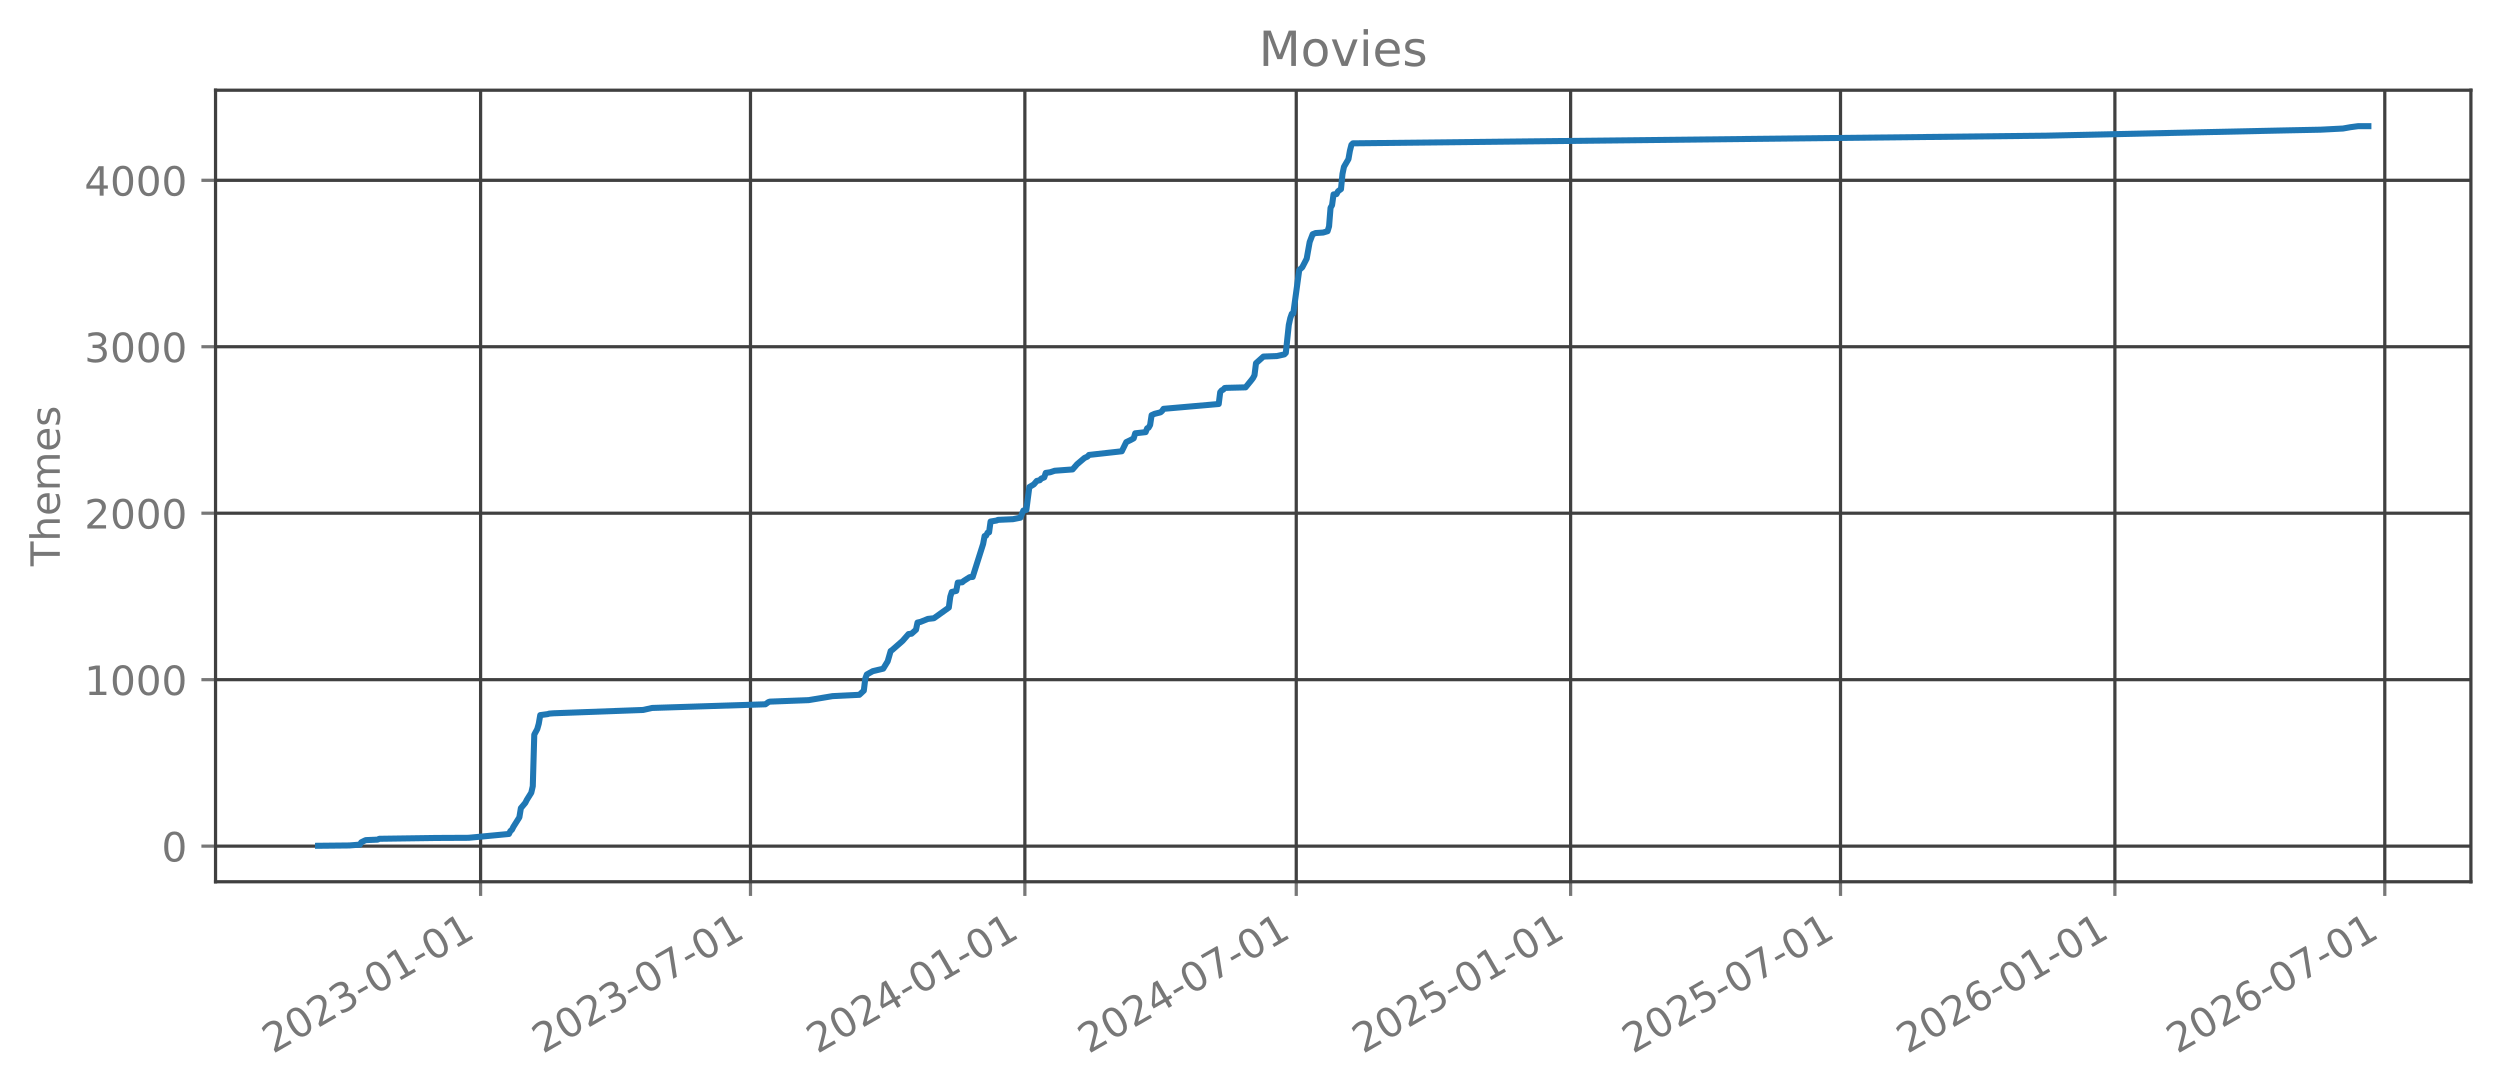
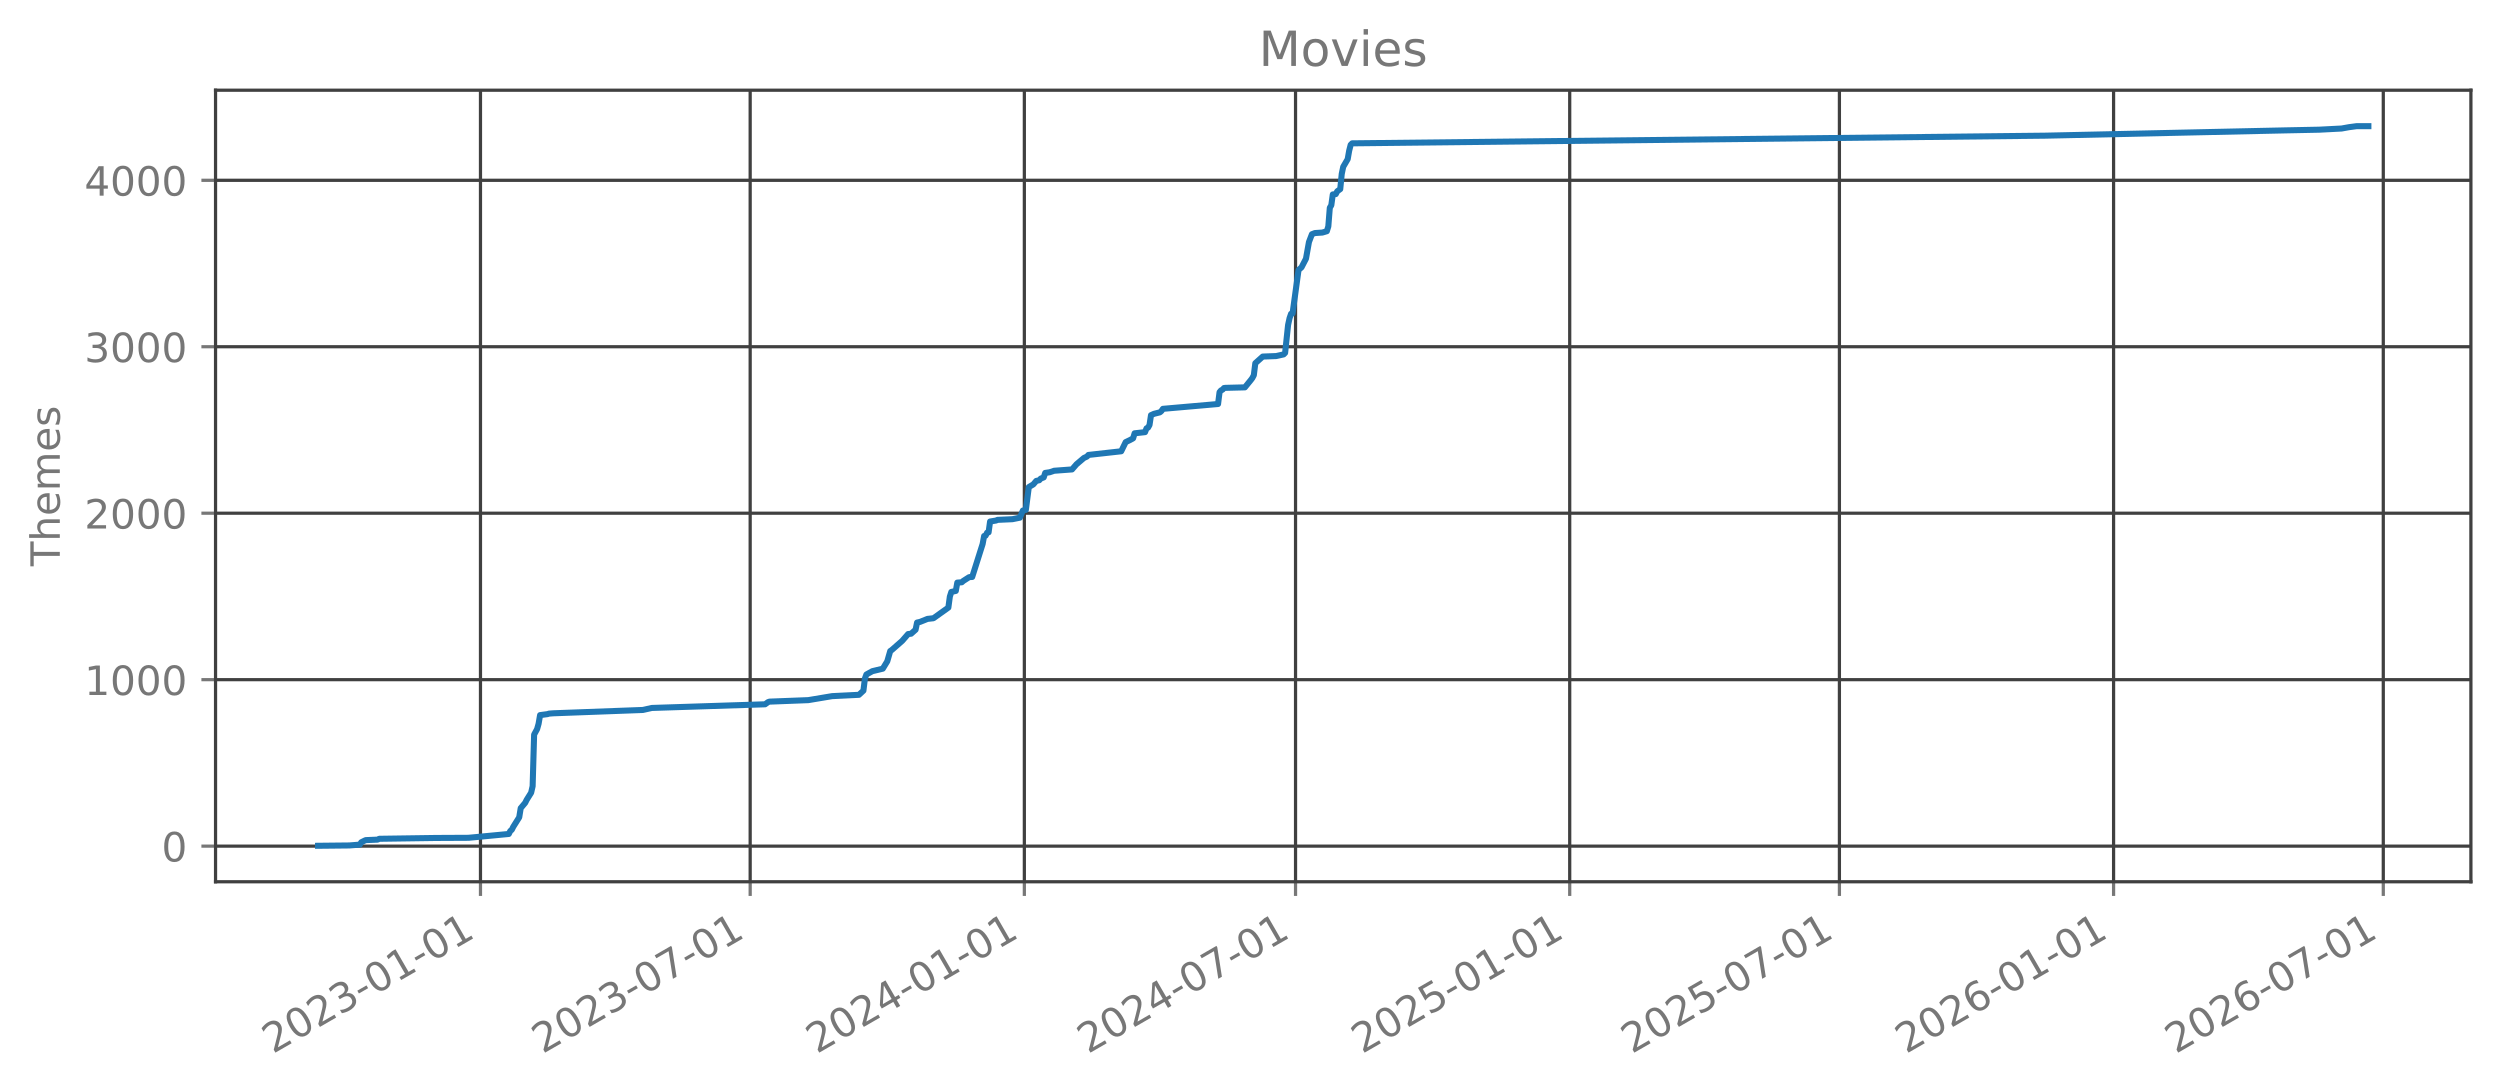
<svg xmlns="http://www.w3.org/2000/svg" xmlns:xlink="http://www.w3.org/1999/xlink" width="618.528pt" height="269.797pt" viewBox="0 0 618.528 269.797" version="1.1">
  <defs>
    <style type="text/css">*{stroke-linejoin: round; stroke-linecap: butt}</style>
  </defs>
  <g id="figure_1">
    <g id="patch_1">
      <path d="M 0 269.797  L 618.528 269.797  L 618.528 0  L 0 0  L 0 269.797  z " style="fill: none; opacity: 0" />
    </g>
    <g id="axes_1">
      <g id="patch_2">
        <path d="M 53.328 218.158  L 611.328 218.158  L 611.328 22.318  L 53.328 22.318  L 53.328 218.158  z " style="fill: none; opacity: 0" />
      </g>
      <g id="matplotlib.axis_1">
        <g id="xtick_1">
          <g id="line2d_1">
-             <path d="M 118.905 218.158  L 118.905 22.318  " clip-path="url(#pbd5e05b724)" style="fill: none; stroke: #404040; stroke-width: 0.8; stroke-linecap: square" />
+             <path d="M 118.875 218.158  L 118.875 22.318  " clip-path="url(#p17016f47f2)" style="fill: none; stroke: #404040; stroke-width: 0.8; stroke-linecap: square" />
          </g>
          <g id="line2d_2">
            <defs>
-               <path id="m3dda099909" d="M 0 0  L 0 3.5  " style="stroke: #777777; stroke-width: 0.8" />
+               <path id="m433fa6f3b5" d="M 0 0  L 0 3.5  " style="stroke: #777777; stroke-width: 0.8" />
            </defs>
            <g>
-               <use xlink:href="#m3dda099909" x="118.905" y="218.158" style="fill: #777777; stroke: #777777; stroke-width: 0.8" />
+               <use xlink:href="#m433fa6f3b5" x="118.875" y="218.158" style="fill: #777777; stroke: #777777; stroke-width: 0.8" />
            </g>
          </g>
          <g id="text_1">
-             <g style="fill: #777777" transform="translate(67.5352 260.7964) rotate(-30) scale(0.1 -0.1)">
+             <g style="fill: #777777" transform="translate(67.50598 260.7964) rotate(-30) scale(0.1 -0.1)">
              <defs>
                <path id="DejaVuSans-32" d="M 1228 531  L 3431 531  L 3431 0  L 469 0  L 469 531  Q 828 903 1448 1529  Q 2069 2156 2228 2338  Q 2531 2678 2651 2914  Q 2772 3150 2772 3378  Q 2772 3750 2511 3984  Q 2250 4219 1831 4219  Q 1534 4219 1204 4116  Q 875 4013 500 3803  L 500 4441  Q 881 4594 1212 4672  Q 1544 4750 1819 4750  Q 2544 4750 2975 4387  Q 3406 4025 3406 3419  Q 3406 3131 3298 2873  Q 3191 2616 2906 2266  Q 2828 2175 2409 1742  Q 1991 1309 1228 531  z " transform="scale(0.015625)" />
                <path id="DejaVuSans-30" d="M 2034 4250  Q 1547 4250 1301 3770  Q 1056 3291 1056 2328  Q 1056 1369 1301 889  Q 1547 409 2034 409  Q 2525 409 2770 889  Q 3016 1369 3016 2328  Q 3016 3291 2770 3770  Q 2525 4250 2034 4250  z M 2034 4750  Q 2819 4750 3233 4129  Q 3647 3509 3647 2328  Q 3647 1150 3233 529  Q 2819 -91 2034 -91  Q 1250 -91 836 529  Q 422 1150 422 2328  Q 422 3509 836 4129  Q 1250 4750 2034 4750  z " transform="scale(0.015625)" />
                <path id="DejaVuSans-33" d="M 2597 2516  Q 3050 2419 3304 2112  Q 3559 1806 3559 1356  Q 3559 666 3084 287  Q 2609 -91 1734 -91  Q 1441 -91 1130 -33  Q 819 25 488 141  L 488 750  Q 750 597 1062 519  Q 1375 441 1716 441  Q 2309 441 2620 675  Q 2931 909 2931 1356  Q 2931 1769 2642 2001  Q 2353 2234 1838 2234  L 1294 2234  L 1294 2753  L 1863 2753  Q 2328 2753 2575 2939  Q 2822 3125 2822 3475  Q 2822 3834 2567 4026  Q 2313 4219 1838 4219  Q 1578 4219 1281 4162  Q 984 4106 628 3988  L 628 4550  Q 988 4650 1302 4700  Q 1616 4750 1894 4750  Q 2613 4750 3031 4423  Q 3450 4097 3450 3541  Q 3450 3153 3228 2886  Q 3006 2619 2597 2516  z " transform="scale(0.015625)" />
                <path id="DejaVuSans-2d" d="M 313 2009  L 1997 2009  L 1997 1497  L 313 1497  L 313 2009  z " transform="scale(0.015625)" />
                <path id="DejaVuSans-31" d="M 794 531  L 1825 531  L 1825 4091  L 703 3866  L 703 4441  L 1819 4666  L 2450 4666  L 2450 531  L 3481 531  L 3481 0  L 794 0  L 794 531  z " transform="scale(0.015625)" />
              </defs>
              <use xlink:href="#DejaVuSans-32" />
              <use xlink:href="#DejaVuSans-30" transform="translate(63.62305 0)" />
              <use xlink:href="#DejaVuSans-32" transform="translate(127.2461 0)" />
              <use xlink:href="#DejaVuSans-33" transform="translate(190.8691 0)" />
              <use xlink:href="#DejaVuSans-2d" transform="translate(254.4922 0)" />
              <use xlink:href="#DejaVuSans-30" transform="translate(290.5762 0)" />
              <use xlink:href="#DejaVuSans-31" transform="translate(354.1992 0)" />
              <use xlink:href="#DejaVuSans-2d" transform="translate(417.8223 0)" />
              <use xlink:href="#DejaVuSans-30" transform="translate(453.9062 0)" />
              <use xlink:href="#DejaVuSans-31" transform="translate(517.5293 0)" />
            </g>
          </g>
        </g>
        <g id="xtick_2">
          <g id="line2d_3">
-             <path d="M 185.68 218.158  L 185.68 22.318  " clip-path="url(#pbd5e05b724)" style="fill: none; stroke: #404040; stroke-width: 0.8; stroke-linecap: square" />
+             <path d="M 185.602 218.158  L 185.602 22.318  " clip-path="url(#p17016f47f2)" style="fill: none; stroke: #404040; stroke-width: 0.8; stroke-linecap: square" />
          </g>
          <g id="line2d_4">
            <g>
-               <use xlink:href="#m3dda099909" x="185.68" y="218.158" style="fill: #777777; stroke: #777777; stroke-width: 0.8" />
+               <use xlink:href="#m433fa6f3b5" x="185.602" y="218.158" style="fill: #777777; stroke: #777777; stroke-width: 0.8" />
            </g>
          </g>
          <g id="text_2">
-             <g style="fill: #777777" transform="translate(134.3107 260.7964) rotate(-30) scale(0.1 -0.1)">
+             <g style="fill: #777777" transform="translate(134.233 260.7964) rotate(-30) scale(0.1 -0.1)">
              <defs>
                <path id="DejaVuSans-37" d="M 525 4666  L 3525 4666  L 3525 4397  L 1831 0  L 1172 0  L 2766 4134  L 525 4134  L 525 4666  z " transform="scale(0.015625)" />
              </defs>
              <use xlink:href="#DejaVuSans-32" />
              <use xlink:href="#DejaVuSans-30" transform="translate(63.62305 0)" />
              <use xlink:href="#DejaVuSans-32" transform="translate(127.2461 0)" />
              <use xlink:href="#DejaVuSans-33" transform="translate(190.8691 0)" />
              <use xlink:href="#DejaVuSans-2d" transform="translate(254.4922 0)" />
              <use xlink:href="#DejaVuSans-30" transform="translate(290.5762 0)" />
              <use xlink:href="#DejaVuSans-37" transform="translate(354.1992 0)" />
              <use xlink:href="#DejaVuSans-2d" transform="translate(417.8223 0)" />
              <use xlink:href="#DejaVuSans-30" transform="translate(453.9062 0)" />
              <use xlink:href="#DejaVuSans-31" transform="translate(517.5293 0)" />
            </g>
          </g>
        </g>
        <g id="xtick_3">
          <g id="line2d_5">
-             <path d="M 253.563 218.158  L 253.563 22.318  " clip-path="url(#pbd5e05b724)" style="fill: none; stroke: #404040; stroke-width: 0.8; stroke-linecap: square" />
+             <path d="M 253.435 218.158  L 253.435 22.318  " clip-path="url(#p17016f47f2)" style="fill: none; stroke: #404040; stroke-width: 0.8; stroke-linecap: square" />
          </g>
          <g id="line2d_6">
            <g>
-               <use xlink:href="#m3dda099909" x="253.563" y="218.158" style="fill: #777777; stroke: #777777; stroke-width: 0.8" />
+               <use xlink:href="#m433fa6f3b5" x="253.435" y="218.158" style="fill: #777777; stroke: #777777; stroke-width: 0.8" />
            </g>
          </g>
          <g id="text_3">
-             <g style="fill: #777777" transform="translate(202.1931 260.7964) rotate(-30) scale(0.1 -0.1)">
+             <g style="fill: #777777" transform="translate(202.066 260.7964) rotate(-30) scale(0.1 -0.1)">
              <defs>
                <path id="DejaVuSans-34" d="M 2419 4116  L 825 1625  L 2419 1625  L 2419 4116  z M 2253 4666  L 3047 4666  L 3047 1625  L 3713 1625  L 3713 1100  L 3047 1100  L 3047 0  L 2419 0  L 2419 1100  L 313 1100  L 313 1709  L 2253 4666  z " transform="scale(0.015625)" />
              </defs>
              <use xlink:href="#DejaVuSans-32" />
              <use xlink:href="#DejaVuSans-30" transform="translate(63.62305 0)" />
              <use xlink:href="#DejaVuSans-32" transform="translate(127.2461 0)" />
              <use xlink:href="#DejaVuSans-34" transform="translate(190.8691 0)" />
              <use xlink:href="#DejaVuSans-2d" transform="translate(254.4922 0)" />
              <use xlink:href="#DejaVuSans-30" transform="translate(290.5762 0)" />
              <use xlink:href="#DejaVuSans-31" transform="translate(354.1992 0)" />
              <use xlink:href="#DejaVuSans-2d" transform="translate(417.8223 0)" />
              <use xlink:href="#DejaVuSans-30" transform="translate(453.9062 0)" />
              <use xlink:href="#DejaVuSans-31" transform="translate(517.5293 0)" />
            </g>
          </g>
        </g>
        <g id="xtick_4">
          <g id="line2d_7">
-             <path d="M 320.707 218.158  L 320.707 22.318  " clip-path="url(#pbd5e05b724)" style="fill: none; stroke: #404040; stroke-width: 0.8; stroke-linecap: square" />
+             <path d="M 320.531 218.158  L 320.531 22.318  " clip-path="url(#p17016f47f2)" style="fill: none; stroke: #404040; stroke-width: 0.8; stroke-linecap: square" />
          </g>
          <g id="line2d_8">
            <g>
-               <use xlink:href="#m3dda099909" x="320.707" y="218.158" style="fill: #777777; stroke: #777777; stroke-width: 0.8" />
+               <use xlink:href="#m433fa6f3b5" x="320.531" y="218.158" style="fill: #777777; stroke: #777777; stroke-width: 0.8" />
            </g>
          </g>
          <g id="text_4">
-             <g style="fill: #777777" transform="translate(269.3375 260.7964) rotate(-30) scale(0.1 -0.1)">
+             <g style="fill: #777777" transform="translate(269.1616 260.7964) rotate(-30) scale(0.1 -0.1)">
              <use xlink:href="#DejaVuSans-32" />
              <use xlink:href="#DejaVuSans-30" transform="translate(63.62305 0)" />
              <use xlink:href="#DejaVuSans-32" transform="translate(127.2461 0)" />
              <use xlink:href="#DejaVuSans-34" transform="translate(190.8691 0)" />
              <use xlink:href="#DejaVuSans-2d" transform="translate(254.4922 0)" />
              <use xlink:href="#DejaVuSans-30" transform="translate(290.5762 0)" />
              <use xlink:href="#DejaVuSans-37" transform="translate(354.1992 0)" />
              <use xlink:href="#DejaVuSans-2d" transform="translate(417.8223 0)" />
              <use xlink:href="#DejaVuSans-30" transform="translate(453.9062 0)" />
              <use xlink:href="#DejaVuSans-31" transform="translate(517.5293 0)" />
            </g>
          </g>
        </g>
        <g id="xtick_5">
          <g id="line2d_9">
-             <path d="M 388.589 218.158  L 388.589 22.318  " clip-path="url(#pbd5e05b724)" style="fill: none; stroke: #404040; stroke-width: 0.8; stroke-linecap: square" />
+             <path d="M 388.364 218.158  L 388.364 22.318  " clip-path="url(#p17016f47f2)" style="fill: none; stroke: #404040; stroke-width: 0.8; stroke-linecap: square" />
          </g>
          <g id="line2d_10">
            <g>
-               <use xlink:href="#m3dda099909" x="388.589" y="218.158" style="fill: #777777; stroke: #777777; stroke-width: 0.8" />
+               <use xlink:href="#m433fa6f3b5" x="388.364" y="218.158" style="fill: #777777; stroke: #777777; stroke-width: 0.8" />
            </g>
          </g>
          <g id="text_5">
-             <g style="fill: #777777" transform="translate(337.2198 260.7964) rotate(-30) scale(0.1 -0.1)">
+             <g style="fill: #777777" transform="translate(336.9946 260.7964) rotate(-30) scale(0.1 -0.1)">
              <defs>
                <path id="DejaVuSans-35" d="M 691 4666  L 3169 4666  L 3169 4134  L 1269 4134  L 1269 2991  Q 1406 3038 1543 3061  Q 1681 3084 1819 3084  Q 2600 3084 3056 2656  Q 3513 2228 3513 1497  Q 3513 744 3044 326  Q 2575 -91 1722 -91  Q 1428 -91 1123 -41  Q 819 9 494 109  L 494 744  Q 775 591 1075 516  Q 1375 441 1709 441  Q 2250 441 2565 725  Q 2881 1009 2881 1497  Q 2881 1984 2565 2268  Q 2250 2553 1709 2553  Q 1456 2553 1204 2497  Q 953 2441 691 2322  L 691 4666  z " transform="scale(0.015625)" />
              </defs>
              <use xlink:href="#DejaVuSans-32" />
              <use xlink:href="#DejaVuSans-30" transform="translate(63.62305 0)" />
              <use xlink:href="#DejaVuSans-32" transform="translate(127.2461 0)" />
              <use xlink:href="#DejaVuSans-35" transform="translate(190.8691 0)" />
              <use xlink:href="#DejaVuSans-2d" transform="translate(254.4922 0)" />
              <use xlink:href="#DejaVuSans-30" transform="translate(290.5762 0)" />
              <use xlink:href="#DejaVuSans-31" transform="translate(354.1992 0)" />
              <use xlink:href="#DejaVuSans-2d" transform="translate(417.8223 0)" />
              <use xlink:href="#DejaVuSans-30" transform="translate(453.9062 0)" />
              <use xlink:href="#DejaVuSans-31" transform="translate(517.5293 0)" />
            </g>
          </g>
        </g>
        <g id="xtick_6">
          <g id="line2d_11">
-             <path d="M 455.365 218.158  L 455.365 22.318  " clip-path="url(#pbd5e05b724)" style="fill: none; stroke: #404040; stroke-width: 0.8; stroke-linecap: square" />
+             <path d="M 455.091 218.158  L 455.091 22.318  " clip-path="url(#p17016f47f2)" style="fill: none; stroke: #404040; stroke-width: 0.8; stroke-linecap: square" />
          </g>
          <g id="line2d_12">
            <g>
-               <use xlink:href="#m3dda099909" x="455.365" y="218.158" style="fill: #777777; stroke: #777777; stroke-width: 0.8" />
+               <use xlink:href="#m433fa6f3b5" x="455.091" y="218.158" style="fill: #777777; stroke: #777777; stroke-width: 0.8" />
            </g>
          </g>
          <g id="text_6">
-             <g style="fill: #777777" transform="translate(403.9954 260.7964) rotate(-30) scale(0.1 -0.1)">
+             <g style="fill: #777777" transform="translate(403.7216 260.7964) rotate(-30) scale(0.1 -0.1)">
              <use xlink:href="#DejaVuSans-32" />
              <use xlink:href="#DejaVuSans-30" transform="translate(63.62305 0)" />
              <use xlink:href="#DejaVuSans-32" transform="translate(127.2461 0)" />
              <use xlink:href="#DejaVuSans-35" transform="translate(190.8691 0)" />
              <use xlink:href="#DejaVuSans-2d" transform="translate(254.4922 0)" />
              <use xlink:href="#DejaVuSans-30" transform="translate(290.5762 0)" />
              <use xlink:href="#DejaVuSans-37" transform="translate(354.1992 0)" />
              <use xlink:href="#DejaVuSans-2d" transform="translate(417.8223 0)" />
              <use xlink:href="#DejaVuSans-30" transform="translate(453.9062 0)" />
              <use xlink:href="#DejaVuSans-31" transform="translate(517.5293 0)" />
            </g>
          </g>
        </g>
        <g id="xtick_7">
          <g id="line2d_13">
-             <path d="M 523.247 218.158  L 523.247 22.318  " clip-path="url(#pbd5e05b724)" style="fill: none; stroke: #404040; stroke-width: 0.8; stroke-linecap: square" />
+             <path d="M 522.924 218.158  L 522.924 22.318  " clip-path="url(#p17016f47f2)" style="fill: none; stroke: #404040; stroke-width: 0.8; stroke-linecap: square" />
          </g>
          <g id="line2d_14">
            <g>
-               <use xlink:href="#m3dda099909" x="523.247" y="218.158" style="fill: #777777; stroke: #777777; stroke-width: 0.8" />
+               <use xlink:href="#m433fa6f3b5" x="522.924" y="218.158" style="fill: #777777; stroke: #777777; stroke-width: 0.8" />
            </g>
          </g>
          <g id="text_7">
-             <g style="fill: #777777" transform="translate(471.8777 260.7964) rotate(-30) scale(0.1 -0.1)">
+             <g style="fill: #777777" transform="translate(471.5546 260.7964) rotate(-30) scale(0.1 -0.1)">
              <defs>
                <path id="DejaVuSans-36" d="M 2113 2584  Q 1688 2584 1439 2293  Q 1191 2003 1191 1497  Q 1191 994 1439 701  Q 1688 409 2113 409  Q 2538 409 2786 701  Q 3034 994 3034 1497  Q 3034 2003 2786 2293  Q 2538 2584 2113 2584  z M 3366 4563  L 3366 3988  Q 3128 4100 2886 4159  Q 2644 4219 2406 4219  Q 1781 4219 1451 3797  Q 1122 3375 1075 2522  Q 1259 2794 1537 2939  Q 1816 3084 2150 3084  Q 2853 3084 3261 2657  Q 3669 2231 3669 1497  Q 3669 778 3244 343  Q 2819 -91 2113 -91  Q 1303 -91 875 529  Q 447 1150 447 2328  Q 447 3434 972 4092  Q 1497 4750 2381 4750  Q 2619 4750 2861 4703  Q 3103 4656 3366 4563  z " transform="scale(0.015625)" />
              </defs>
              <use xlink:href="#DejaVuSans-32" />
              <use xlink:href="#DejaVuSans-30" transform="translate(63.62305 0)" />
              <use xlink:href="#DejaVuSans-32" transform="translate(127.2461 0)" />
              <use xlink:href="#DejaVuSans-36" transform="translate(190.8691 0)" />
              <use xlink:href="#DejaVuSans-2d" transform="translate(254.4922 0)" />
              <use xlink:href="#DejaVuSans-30" transform="translate(290.5762 0)" />
              <use xlink:href="#DejaVuSans-31" transform="translate(354.1992 0)" />
              <use xlink:href="#DejaVuSans-2d" transform="translate(417.8223 0)" />
              <use xlink:href="#DejaVuSans-30" transform="translate(453.9062 0)" />
              <use xlink:href="#DejaVuSans-31" transform="translate(517.5293 0)" />
            </g>
          </g>
        </g>
        <g id="xtick_8">
          <g id="line2d_15">
-             <path d="M 590.023 218.158  L 590.023 22.318  " clip-path="url(#pbd5e05b724)" style="fill: none; stroke: #404040; stroke-width: 0.8; stroke-linecap: square" />
+             <path d="M 589.651 218.158  L 589.651 22.318  " clip-path="url(#p17016f47f2)" style="fill: none; stroke: #404040; stroke-width: 0.8; stroke-linecap: square" />
          </g>
          <g id="line2d_16">
            <g>
-               <use xlink:href="#m3dda099909" x="590.023" y="218.158" style="fill: #777777; stroke: #777777; stroke-width: 0.8" />
+               <use xlink:href="#m433fa6f3b5" x="589.651" y="218.158" style="fill: #777777; stroke: #777777; stroke-width: 0.8" />
            </g>
          </g>
          <g id="text_8">
-             <g style="fill: #777777" transform="translate(538.6532 260.7964) rotate(-30) scale(0.1 -0.1)">
+             <g style="fill: #777777" transform="translate(538.2816 260.7964) rotate(-30) scale(0.1 -0.1)">
              <use xlink:href="#DejaVuSans-32" />
              <use xlink:href="#DejaVuSans-30" transform="translate(63.62305 0)" />
              <use xlink:href="#DejaVuSans-32" transform="translate(127.2461 0)" />
              <use xlink:href="#DejaVuSans-36" transform="translate(190.8691 0)" />
              <use xlink:href="#DejaVuSans-2d" transform="translate(254.4922 0)" />
              <use xlink:href="#DejaVuSans-30" transform="translate(290.5762 0)" />
              <use xlink:href="#DejaVuSans-37" transform="translate(354.1992 0)" />
              <use xlink:href="#DejaVuSans-2d" transform="translate(417.8223 0)" />
              <use xlink:href="#DejaVuSans-30" transform="translate(453.9062 0)" />
              <use xlink:href="#DejaVuSans-31" transform="translate(517.5293 0)" />
            </g>
          </g>
        </g>
      </g>
      <g id="matplotlib.axis_2">
        <g id="ytick_1">
          <g id="line2d_17">
-             <path d="M 53.328 209.339  L 611.328 209.339  " clip-path="url(#pbd5e05b724)" style="fill: none; stroke: #404040; stroke-width: 0.8; stroke-linecap: square" />
+             <path d="M 53.328 209.339  L 611.328 209.339  " clip-path="url(#p17016f47f2)" style="fill: none; stroke: #404040; stroke-width: 0.8; stroke-linecap: square" />
          </g>
          <g id="line2d_18">
            <defs>
-               <path id="m7c5b9057de" d="M 0 0  L -3.5 0  " style="stroke: #777777; stroke-width: 0.8" />
+               <path id="me41cd70ea7" d="M 0 0  L -3.5 0  " style="stroke: #777777; stroke-width: 0.8" />
            </defs>
            <g>
-               <use xlink:href="#m7c5b9057de" x="53.328" y="209.339" style="fill: #777777; stroke: #777777; stroke-width: 0.8" />
+               <use xlink:href="#me41cd70ea7" x="53.328" y="209.339" style="fill: #777777; stroke: #777777; stroke-width: 0.8" />
            </g>
          </g>
          <g id="text_9">
            <g style="fill: #777777" transform="translate(39.96563 213.1379) scale(0.1 -0.1)">
              <use xlink:href="#DejaVuSans-30" />
            </g>
          </g>
        </g>
        <g id="ytick_2">
          <g id="line2d_19">
-             <path d="M 53.328 168.155  L 611.328 168.155  " clip-path="url(#pbd5e05b724)" style="fill: none; stroke: #404040; stroke-width: 0.8; stroke-linecap: square" />
+             <path d="M 53.328 168.155  L 611.328 168.155  " clip-path="url(#p17016f47f2)" style="fill: none; stroke: #404040; stroke-width: 0.8; stroke-linecap: square" />
          </g>
          <g id="line2d_20">
            <g>
-               <use xlink:href="#m7c5b9057de" x="53.328" y="168.155" style="fill: #777777; stroke: #777777; stroke-width: 0.8" />
+               <use xlink:href="#me41cd70ea7" x="53.328" y="168.155" style="fill: #777777; stroke: #777777; stroke-width: 0.8" />
            </g>
          </g>
          <g id="text_10">
            <g style="fill: #777777" transform="translate(20.87813 171.9544) scale(0.1 -0.1)">
              <use xlink:href="#DejaVuSans-31" />
              <use xlink:href="#DejaVuSans-30" transform="translate(63.62305 0)" />
              <use xlink:href="#DejaVuSans-30" transform="translate(127.2461 0)" />
              <use xlink:href="#DejaVuSans-30" transform="translate(190.8691 0)" />
            </g>
          </g>
        </g>
        <g id="ytick_3">
          <g id="line2d_21">
-             <path d="M 53.328 126.972  L 611.328 126.972  " clip-path="url(#pbd5e05b724)" style="fill: none; stroke: #404040; stroke-width: 0.8; stroke-linecap: square" />
+             <path d="M 53.328 126.972  L 611.328 126.972  " clip-path="url(#p17016f47f2)" style="fill: none; stroke: #404040; stroke-width: 0.8; stroke-linecap: square" />
          </g>
          <g id="line2d_22">
            <g>
-               <use xlink:href="#m7c5b9057de" x="53.328" y="126.972" style="fill: #777777; stroke: #777777; stroke-width: 0.8" />
+               <use xlink:href="#me41cd70ea7" x="53.328" y="126.972" style="fill: #777777; stroke: #777777; stroke-width: 0.8" />
            </g>
          </g>
          <g id="text_11">
            <g style="fill: #777777" transform="translate(20.87813 130.7708) scale(0.1 -0.1)">
              <use xlink:href="#DejaVuSans-32" />
              <use xlink:href="#DejaVuSans-30" transform="translate(63.62305 0)" />
              <use xlink:href="#DejaVuSans-30" transform="translate(127.2461 0)" />
              <use xlink:href="#DejaVuSans-30" transform="translate(190.8691 0)" />
            </g>
          </g>
        </g>
        <g id="ytick_4">
          <g id="line2d_23">
-             <path d="M 53.328 85.788  L 611.328 85.788  " clip-path="url(#pbd5e05b724)" style="fill: none; stroke: #404040; stroke-width: 0.8; stroke-linecap: square" />
+             <path d="M 53.328 85.788  L 611.328 85.788  " clip-path="url(#p17016f47f2)" style="fill: none; stroke: #404040; stroke-width: 0.8; stroke-linecap: square" />
          </g>
          <g id="line2d_24">
            <g>
-               <use xlink:href="#m7c5b9057de" x="53.328" y="85.788" style="fill: #777777; stroke: #777777; stroke-width: 0.8" />
+               <use xlink:href="#me41cd70ea7" x="53.328" y="85.788" style="fill: #777777; stroke: #777777; stroke-width: 0.8" />
            </g>
          </g>
          <g id="text_12">
            <g style="fill: #777777" transform="translate(20.87813 89.58733) scale(0.1 -0.1)">
              <use xlink:href="#DejaVuSans-33" />
              <use xlink:href="#DejaVuSans-30" transform="translate(63.62305 0)" />
              <use xlink:href="#DejaVuSans-30" transform="translate(127.2461 0)" />
              <use xlink:href="#DejaVuSans-30" transform="translate(190.8691 0)" />
            </g>
          </g>
        </g>
        <g id="ytick_5">
          <g id="line2d_25">
-             <path d="M 53.328 44.605  L 611.328 44.605  " clip-path="url(#pbd5e05b724)" style="fill: none; stroke: #404040; stroke-width: 0.8; stroke-linecap: square" />
+             <path d="M 53.328 44.605  L 611.328 44.605  " clip-path="url(#p17016f47f2)" style="fill: none; stroke: #404040; stroke-width: 0.8; stroke-linecap: square" />
          </g>
          <g id="line2d_26">
            <g>
-               <use xlink:href="#m7c5b9057de" x="53.328" y="44.605" style="fill: #777777; stroke: #777777; stroke-width: 0.8" />
+               <use xlink:href="#me41cd70ea7" x="53.328" y="44.605" style="fill: #777777; stroke: #777777; stroke-width: 0.8" />
            </g>
          </g>
          <g id="text_13">
            <g style="fill: #777777" transform="translate(20.87813 48.40381) scale(0.1 -0.1)">
              <use xlink:href="#DejaVuSans-34" />
              <use xlink:href="#DejaVuSans-30" transform="translate(63.62305 0)" />
              <use xlink:href="#DejaVuSans-30" transform="translate(127.2461 0)" />
              <use xlink:href="#DejaVuSans-30" transform="translate(190.8691 0)" />
            </g>
          </g>
        </g>
        <g id="text_14">
          <g style="fill: #777777" transform="translate(14.79844 140.0889) rotate(-90) scale(0.1 -0.1)">
            <defs>
              <path id="DejaVuSans-54" d="M -19 4666  L 3928 4666  L 3928 4134  L 2272 4134  L 2272 0  L 1638 0  L 1638 4134  L -19 4134  L -19 4666  z " transform="scale(0.015625)" />
              <path id="DejaVuSans-68" d="M 3513 2113  L 3513 0  L 2938 0  L 2938 2094  Q 2938 2591 2744 2837  Q 2550 3084 2163 3084  Q 1697 3084 1428 2787  Q 1159 2491 1159 1978  L 1159 0  L 581 0  L 581 4863  L 1159 4863  L 1159 2956  Q 1366 3272 1645 3428  Q 1925 3584 2291 3584  Q 2894 3584 3203 3211  Q 3513 2838 3513 2113  z " transform="scale(0.015625)" />
              <path id="DejaVuSans-65" d="M 3597 1894  L 3597 1613  L 953 1613  Q 991 1019 1311 708  Q 1631 397 2203 397  Q 2534 397 2845 478  Q 3156 559 3463 722  L 3463 178  Q 3153 47 2828 -22  Q 2503 -91 2169 -91  Q 1331 -91 842 396  Q 353 884 353 1716  Q 353 2575 817 3079  Q 1281 3584 2069 3584  Q 2775 3584 3186 3129  Q 3597 2675 3597 1894  z M 3022 2063  Q 3016 2534 2758 2815  Q 2500 3097 2075 3097  Q 1594 3097 1305 2825  Q 1016 2553 972 2059  L 3022 2063  z " transform="scale(0.015625)" />
              <path id="DejaVuSans-6d" d="M 3328 2828  Q 3544 3216 3844 3400  Q 4144 3584 4550 3584  Q 5097 3584 5394 3201  Q 5691 2819 5691 2113  L 5691 0  L 5113 0  L 5113 2094  Q 5113 2597 4934 2840  Q 4756 3084 4391 3084  Q 3944 3084 3684 2787  Q 3425 2491 3425 1978  L 3425 0  L 2847 0  L 2847 2094  Q 2847 2600 2669 2842  Q 2491 3084 2119 3084  Q 1678 3084 1418 2786  Q 1159 2488 1159 1978  L 1159 0  L 581 0  L 581 3500  L 1159 3500  L 1159 2956  Q 1356 3278 1631 3431  Q 1906 3584 2284 3584  Q 2666 3584 2933 3390  Q 3200 3197 3328 2828  z " transform="scale(0.015625)" />
              <path id="DejaVuSans-73" d="M 2834 3397  L 2834 2853  Q 2591 2978 2328 3040  Q 2066 3103 1784 3103  Q 1356 3103 1142 2972  Q 928 2841 928 2578  Q 928 2378 1081 2264  Q 1234 2150 1697 2047  L 1894 2003  Q 2506 1872 2764 1633  Q 3022 1394 3022 966  Q 3022 478 2636 193  Q 2250 -91 1575 -91  Q 1294 -91 989 -36  Q 684 19 347 128  L 347 722  Q 666 556 975 473  Q 1284 391 1588 391  Q 1994 391 2212 530  Q 2431 669 2431 922  Q 2431 1156 2273 1281  Q 2116 1406 1581 1522  L 1381 1569  Q 847 1681 609 1914  Q 372 2147 372 2553  Q 372 3047 722 3315  Q 1072 3584 1716 3584  Q 2034 3584 2315 3537  Q 2597 3491 2834 3397  z " transform="scale(0.015625)" />
            </defs>
            <use xlink:href="#DejaVuSans-54" />
            <use xlink:href="#DejaVuSans-68" transform="translate(61.08398 0)" />
            <use xlink:href="#DejaVuSans-65" transform="translate(124.4629 0)" />
            <use xlink:href="#DejaVuSans-6d" transform="translate(185.9863 0)" />
            <use xlink:href="#DejaVuSans-65" transform="translate(283.3984 0)" />
            <use xlink:href="#DejaVuSans-73" transform="translate(344.9219 0)" />
          </g>
        </g>
      </g>
      <g id="line2d_27">
-         <path d="M 78.692 209.256  L 86.439 209.174  L 89.022 208.968  L 89.391 208.391  L 90.128 208.021  L 90.497 207.856  L 93.449 207.733  L 93.818 207.527  L 107.837 207.321  L 115.953 207.279  L 125.914 206.332  L 126.283 205.591  L 126.652 205.303  L 127.021 204.561  L 128.497 202.214  L 128.866 199.949  L 129.972 198.631  L 130.341 197.89  L 131.448 196.119  L 131.817 194.513  L 132.186 181.746  L 132.924 180.387  L 133.293 179.069  L 133.662 176.927  L 135.506 176.68  L 135.875 176.557  L 136.982 176.474  L 159.118 175.651  L 161.331 175.156  L 189.369 174.25  L 190.107 173.715  L 190.476 173.591  L 200.068 173.221  L 205.971 172.232  L 212.612 171.903  L 213.719 170.873  L 214.087 167.867  L 214.456 166.878  L 215.932 166.055  L 218.515 165.437  L 219.621 163.625  L 220.359 161.072  L 220.728 160.824  L 223.311 158.559  L 224.786 156.871  L 225.524 156.788  L 226.631 155.8  L 227 154.029  L 227.738 153.864  L 229.582 153.123  L 231.058 152.958  L 234.747 150.323  L 235.116 147.605  L 235.485 146.451  L 236.592 146.204  L 236.961 144.145  L 238.068 144.063  L 238.437 143.733  L 239.912 142.786  L 240.65 142.745  L 243.233 134.591  L 243.602 132.614  L 243.97 132.531  L 244.339 131.79  L 244.708 131.708  L 245.077 129.031  L 246.553 128.784  L 246.922 128.619  L 250.611 128.454  L 252.456 128.084  L 253.194 126.313  L 253.931 126.148  L 254.669 120.506  L 255.776 119.847  L 256.514 118.982  L 257.252 118.817  L 257.621 118.405  L 258.359 118.117  L 258.727 117.005  L 259.834 116.84  L 260.941 116.47  L 265.368 116.14  L 266.475 114.864  L 268.32 113.299  L 269.057 112.969  L 269.426 112.557  L 277.543 111.651  L 278.649 109.386  L 279.756 108.851  L 280.494 108.439  L 280.863 107.204  L 283.445 106.915  L 283.814 105.968  L 284.183 105.803  L 284.552 105.144  L 284.921 102.715  L 285.659 102.385  L 287.135 102.014  L 287.504 101.685  L 287.873 101.15  L 301.523 99.955  L 301.892 97.031  L 302.261 96.578  L 302.63 96.413  L 302.999 96.002  L 303.367 95.96  L 308.163 95.837  L 309.639 94.025  L 310.008 93.531  L 310.377 92.83  L 310.746 89.865  L 312.591 88.218  L 315.911 88.094  L 317.756 87.683  L 318.124 87.312  L 318.862 80.393  L 319.231 78.705  L 319.6 77.634  L 319.969 77.551  L 321.445 66.803  L 322.183 66.144  L 323.289 64.002  L 324.027 59.884  L 324.765 57.948  L 325.503 57.66  L 327.348 57.536  L 328.454 57.207  L 328.823 56.012  L 329.192 51.4  L 329.561 50.782  L 329.93 48.105  L 330.668 48.023  L 331.037 47.323  L 331.775 46.787  L 332.144 43.04  L 332.513 41.269  L 333.619 39.374  L 333.988 37.274  L 334.357 35.832  L 334.726 35.462  L 506.277 33.567  L 566.043 32.25  L 574.159 32.085  L 579.693 31.797  L 581.537 31.467  L 583.382 31.22  L 585.964 31.22  L 585.964 31.22  " clip-path="url(#pbd5e05b724)" style="fill: none; stroke: #1f77b4; stroke-width: 1.5; stroke-linecap: square" />
+         <path d="M 78.692 209.256  L 86.434 209.174  L 89.014 208.968  L 89.383 208.391  L 90.12 208.021  L 90.489 207.856  L 93.438 207.733  L 93.807 207.527  L 107.816 207.321  L 115.926 207.279  L 125.88 206.332  L 126.249 205.591  L 126.617 205.303  L 126.986 204.561  L 128.461 202.214  L 128.829 199.949  L 129.935 198.631  L 130.304 197.89  L 131.41 196.119  L 131.778 194.513  L 132.147 181.746  L 132.884 180.387  L 133.253 179.069  L 133.622 176.927  L 135.465 176.68  L 135.834 176.557  L 136.94 176.474  L 159.059 175.651  L 161.271 175.156  L 189.289 174.25  L 190.026 173.715  L 190.395 173.591  L 199.98 173.221  L 205.879 172.232  L 212.514 171.903  L 213.62 170.873  L 213.989 167.867  L 214.358 166.878  L 215.832 166.055  L 218.413 165.437  L 219.519 163.625  L 220.256 161.072  L 220.625 160.824  L 223.206 158.559  L 224.68 156.871  L 225.417 156.788  L 226.523 155.8  L 226.892 154.029  L 227.629 153.864  L 229.473 153.123  L 230.947 152.958  L 234.634 150.323  L 235.003 147.605  L 235.371 146.451  L 236.477 146.204  L 236.846 144.145  L 237.952 144.063  L 238.32 143.733  L 239.795 142.786  L 240.532 142.745  L 243.113 134.591  L 243.482 132.614  L 243.85 132.531  L 244.219 131.79  L 244.588 131.708  L 244.956 129.031  L 246.431 128.784  L 246.8 128.619  L 250.486 128.454  L 252.329 128.084  L 253.067 126.313  L 253.804 126.148  L 254.541 120.506  L 255.647 119.847  L 256.385 118.982  L 257.122 118.817  L 257.491 118.405  L 258.228 118.117  L 258.597 117.005  L 259.703 116.84  L 260.809 116.47  L 265.232 116.14  L 266.338 114.864  L 268.182 113.299  L 268.919 112.969  L 269.288 112.557  L 277.398 111.651  L 278.504 109.386  L 279.61 108.851  L 280.347 108.439  L 280.716 107.204  L 283.297 106.915  L 283.665 105.968  L 284.034 105.803  L 284.403 105.144  L 284.771 102.715  L 285.509 102.385  L 286.983 102.014  L 287.352 101.685  L 287.721 101.15  L 301.361 99.955  L 301.73 97.031  L 302.098 96.578  L 302.467 96.413  L 302.836 96.002  L 303.204 95.96  L 307.997 95.837  L 309.471 94.025  L 309.84 93.531  L 310.209 92.83  L 310.577 89.865  L 312.421 88.218  L 315.739 88.094  L 317.582 87.683  L 317.95 87.312  L 318.688 80.393  L 319.056 78.705  L 319.425 77.634  L 319.794 77.551  L 321.268 66.803  L 322.006 66.144  L 323.112 64.002  L 323.849 59.884  L 324.586 57.948  L 325.324 57.66  L 327.167 57.536  L 328.273 57.207  L 328.642 56.012  L 329.01 51.4  L 329.379 50.782  L 329.748 48.105  L 330.485 48.023  L 330.853 47.323  L 331.591 46.787  L 331.959 43.04  L 332.328 41.269  L 333.434 39.374  L 333.803 37.274  L 334.171 35.832  L 334.54 35.462  L 505.966 33.567  L 565.688 32.25  L 573.799 32.085  L 579.329 31.797  L 581.172 31.467  L 583.015 31.22  L 585.964 31.22  L 585.964 31.22  " clip-path="url(#p17016f47f2)" style="fill: none; stroke: #1f77b4; stroke-width: 1.5; stroke-linecap: square" />
      </g>
      <g id="patch_3">
        <path d="M 53.328 218.158  L 53.328 22.318  " style="fill: none; stroke: #404040; stroke-width: 0.8; stroke-linejoin: miter; stroke-linecap: square" />
      </g>
      <g id="patch_4">
        <path d="M 611.328 218.158  L 611.328 22.318  " style="fill: none; stroke: #404040; stroke-width: 0.8; stroke-linejoin: miter; stroke-linecap: square" />
      </g>
      <g id="patch_5">
        <path d="M 53.328 218.158  L 611.328 218.158  " style="fill: none; stroke: #404040; stroke-width: 0.8; stroke-linejoin: miter; stroke-linecap: square" />
      </g>
      <g id="patch_6">
        <path d="M 53.328 22.318  L 611.328 22.318  " style="fill: none; stroke: #404040; stroke-width: 0.8; stroke-linejoin: miter; stroke-linecap: square" />
      </g>
      <g id="text_15">
        <g style="fill: #777777" transform="translate(311.4444 16.31812) scale(0.12 -0.12)">
          <defs>
            <path id="DejaVuSans-4d" d="M 628 4666  L 1569 4666  L 2759 1491  L 3956 4666  L 4897 4666  L 4897 0  L 4281 0  L 4281 4097  L 3078 897  L 2444 897  L 1241 4097  L 1241 0  L 628 0  L 628 4666  z " transform="scale(0.015625)" />
            <path id="DejaVuSans-6f" d="M 1959 3097  Q 1497 3097 1228 2736  Q 959 2375 959 1747  Q 959 1119 1226 758  Q 1494 397 1959 397  Q 2419 397 2687 759  Q 2956 1122 2956 1747  Q 2956 2369 2687 2733  Q 2419 3097 1959 3097  z M 1959 3584  Q 2709 3584 3137 3096  Q 3566 2609 3566 1747  Q 3566 888 3137 398  Q 2709 -91 1959 -91  Q 1206 -91 779 398  Q 353 888 353 1747  Q 353 2609 779 3096  Q 1206 3584 1959 3584  z " transform="scale(0.015625)" />
            <path id="DejaVuSans-76" d="M 191 3500  L 800 3500  L 1894 563  L 2988 3500  L 3597 3500  L 2284 0  L 1503 0  L 191 3500  z " transform="scale(0.015625)" />
            <path id="DejaVuSans-69" d="M 603 3500  L 1178 3500  L 1178 0  L 603 0  L 603 3500  z M 603 4863  L 1178 4863  L 1178 4134  L 603 4134  L 603 4863  z " transform="scale(0.015625)" />
          </defs>
          <use xlink:href="#DejaVuSans-4d" />
          <use xlink:href="#DejaVuSans-6f" transform="translate(86.2793 0)" />
          <use xlink:href="#DejaVuSans-76" transform="translate(147.4609 0)" />
          <use xlink:href="#DejaVuSans-69" transform="translate(206.6406 0)" />
          <use xlink:href="#DejaVuSans-65" transform="translate(234.4238 0)" />
          <use xlink:href="#DejaVuSans-73" transform="translate(295.9473 0)" />
        </g>
      </g>
    </g>
  </g>
  <defs>
-     <clipPath id="pbd5e05b724">
+     <clipPath id="p17016f47f2">
      <rect x="53.328" y="22.318" width="558" height="195.84" />
    </clipPath>
  </defs>
</svg>
